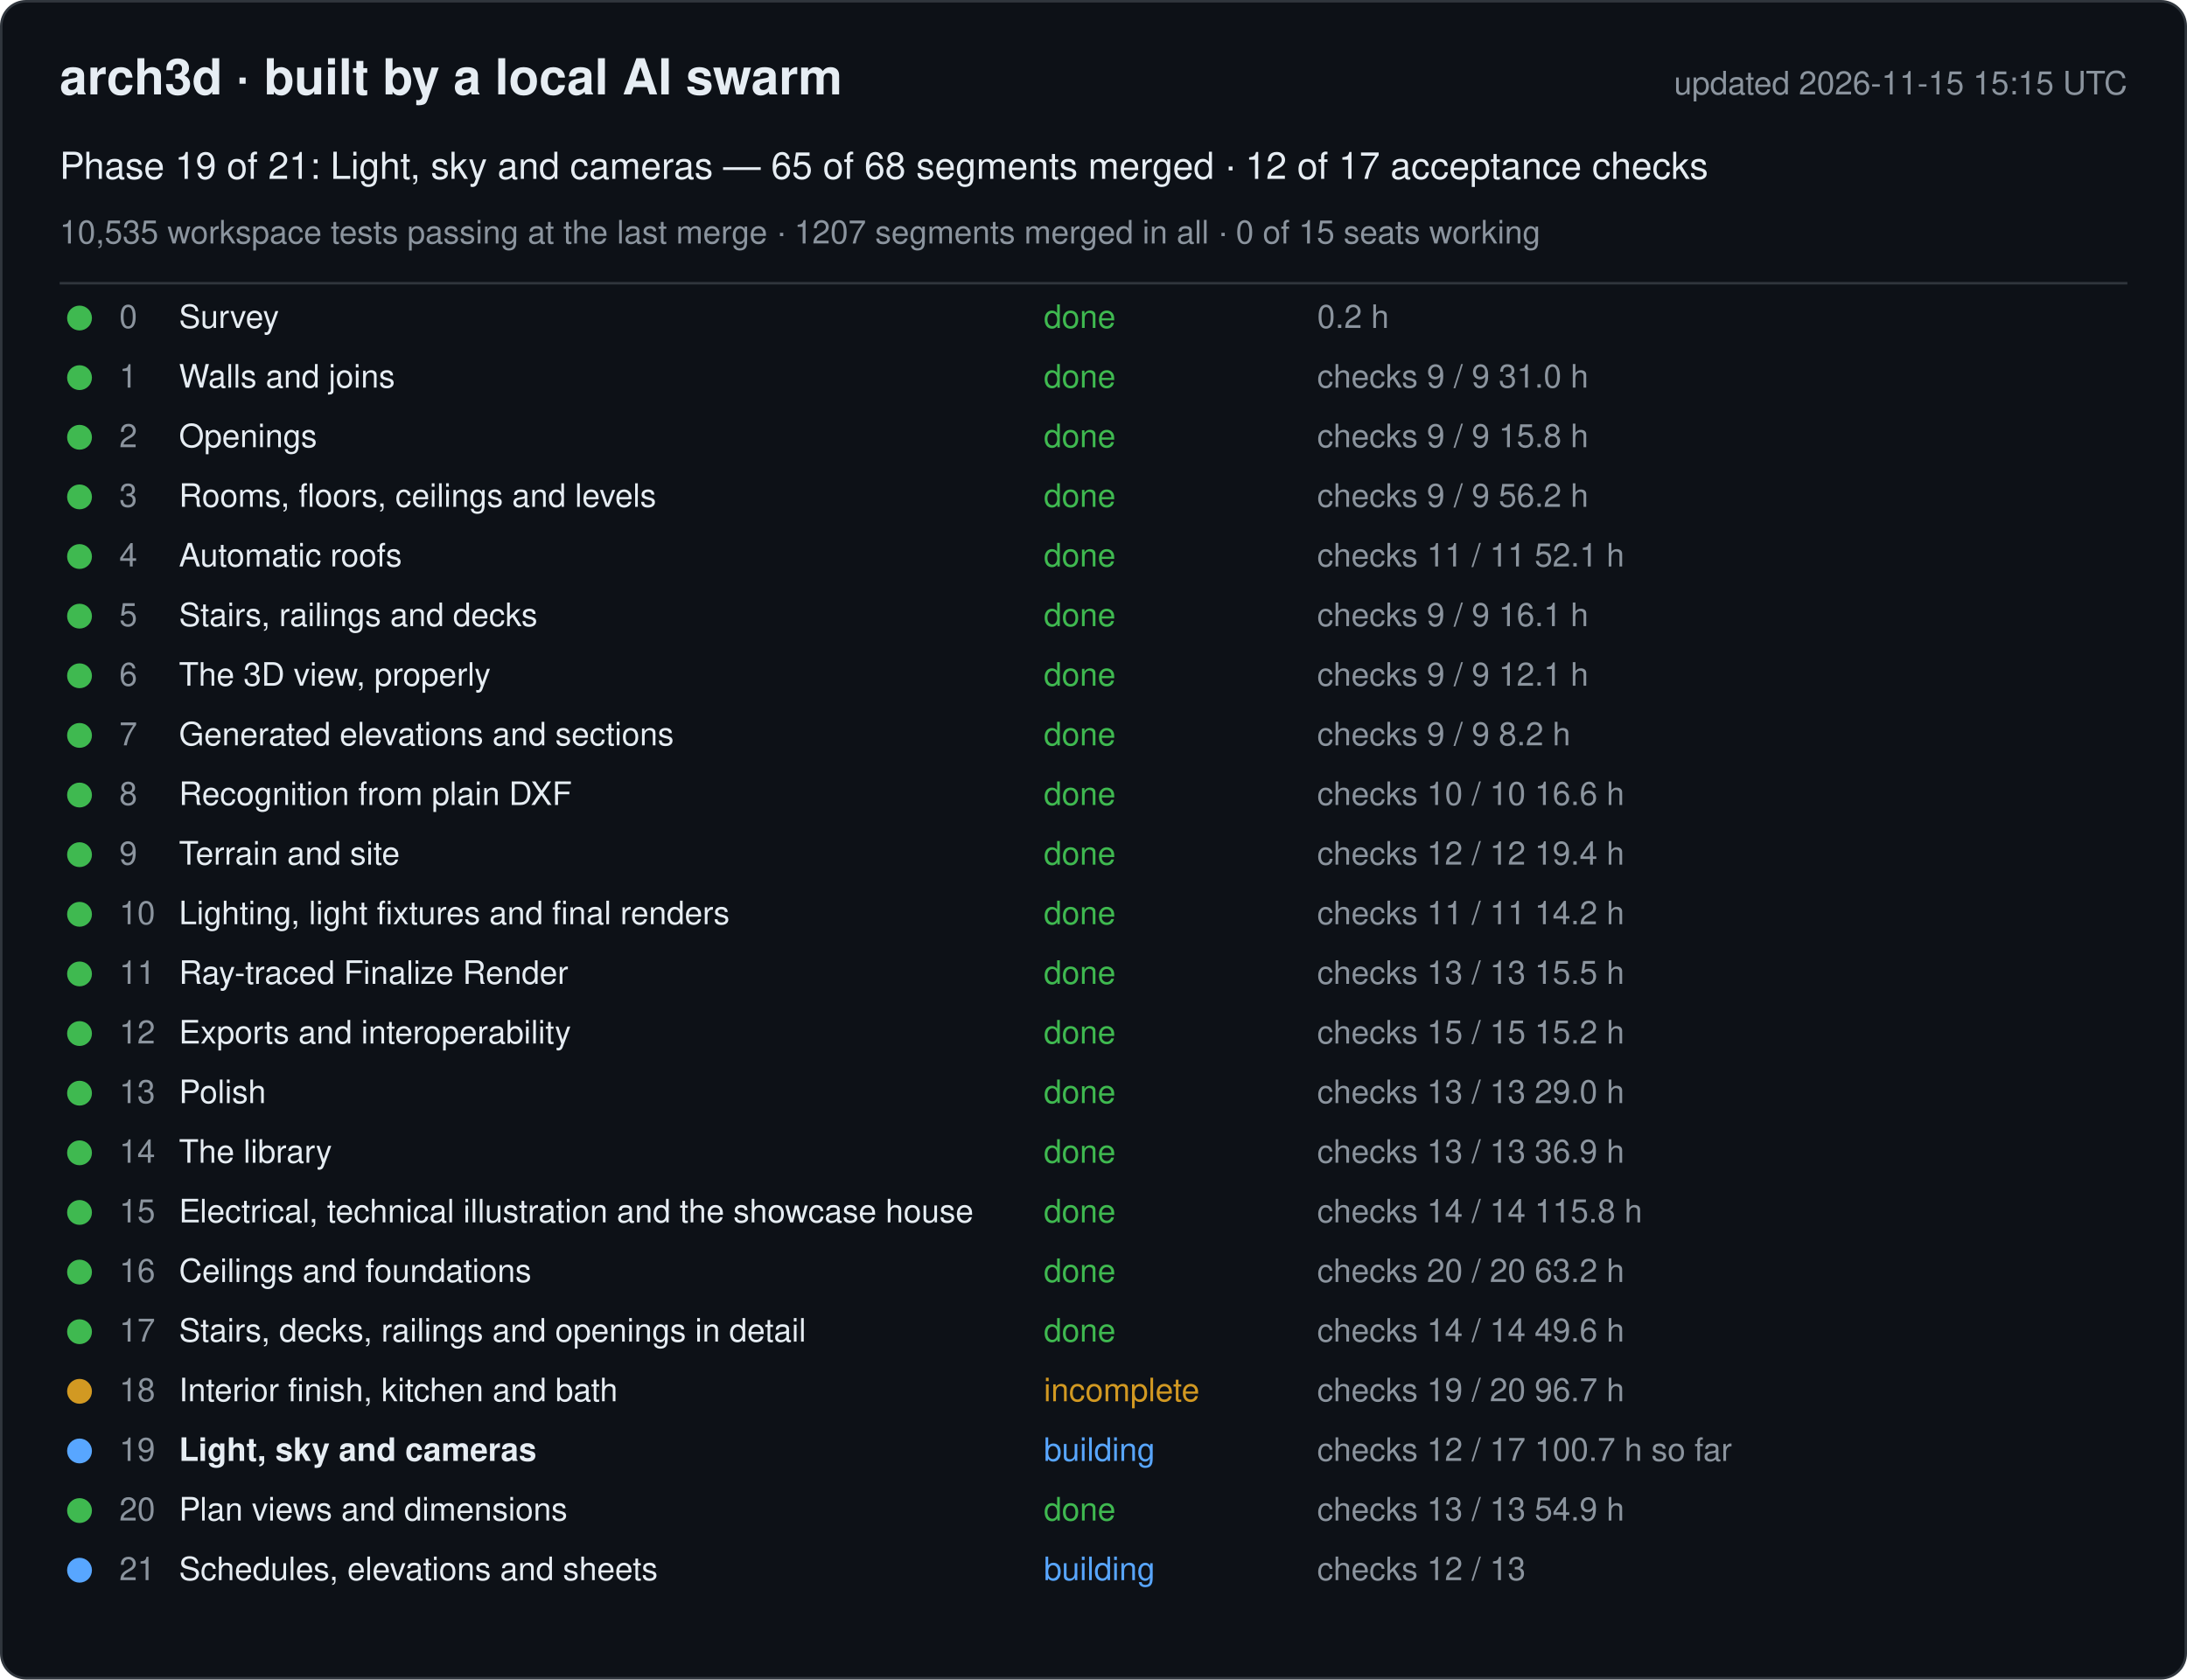
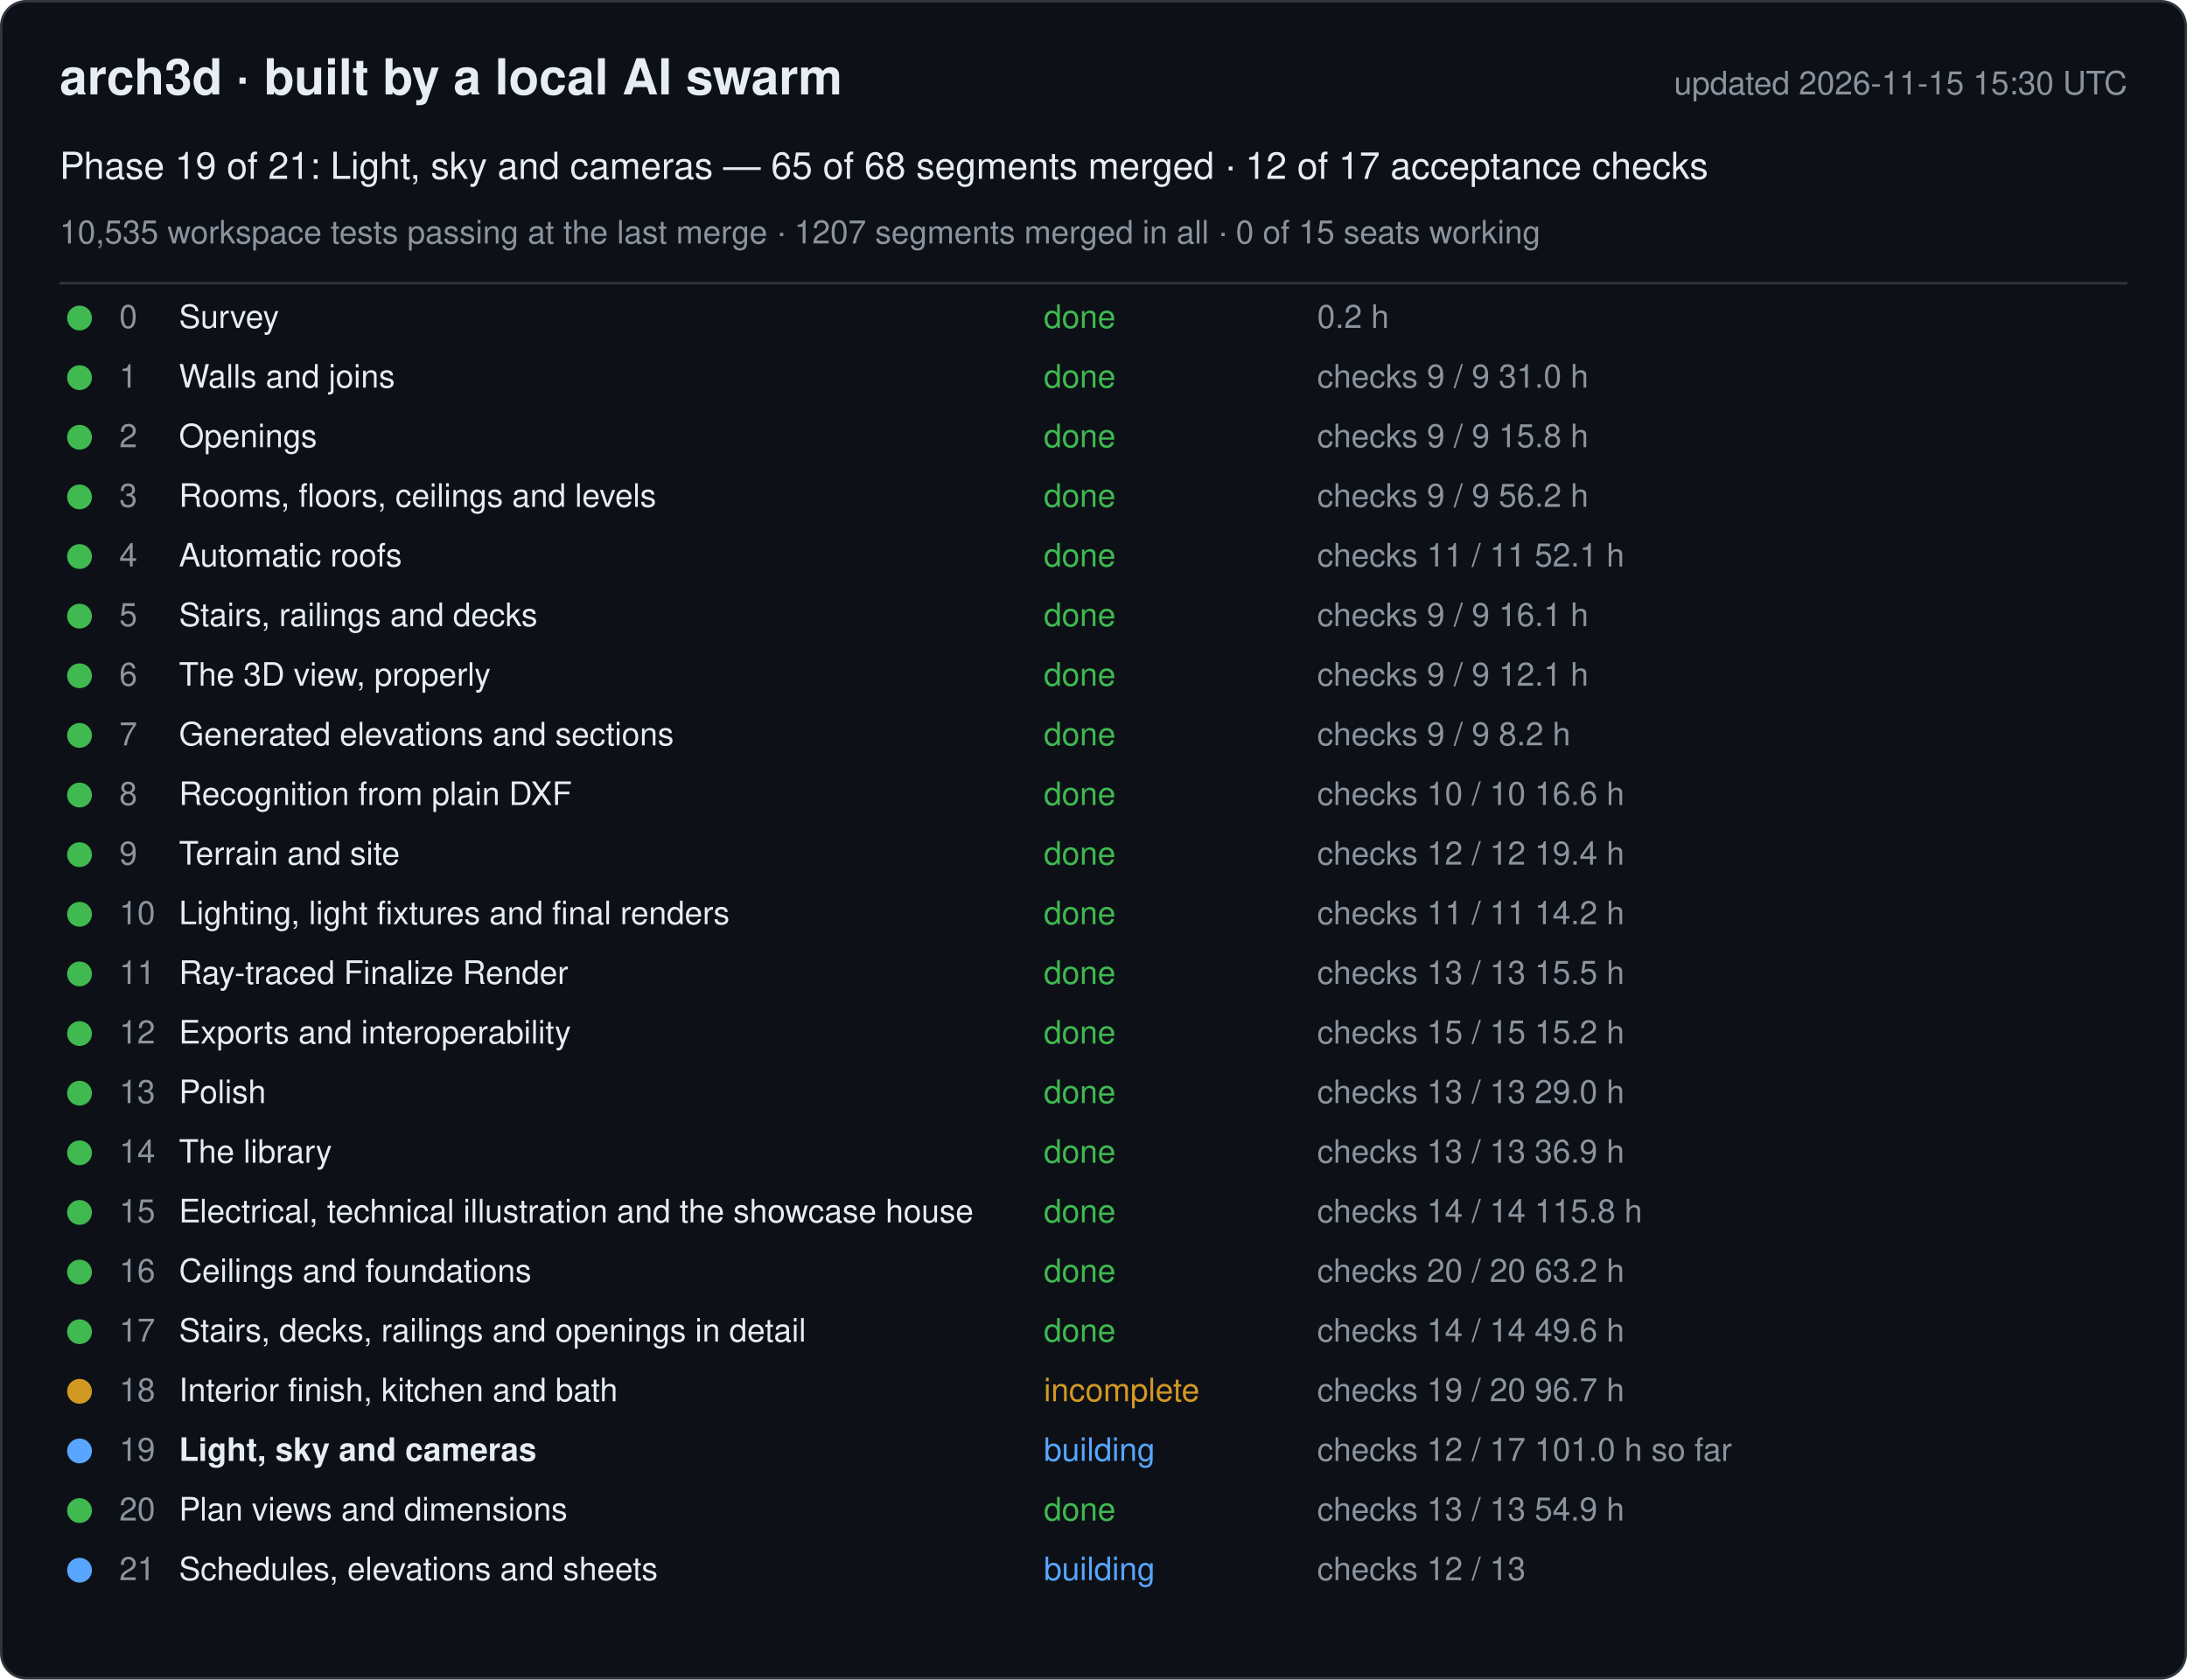
<svg xmlns="http://www.w3.org/2000/svg" width="880" height="676" viewBox="0 0 880 676" font-family="-apple-system, Segoe UI, Helvetica, Arial, sans-serif">
  <rect x="0.5" y="0.5" width="879" height="675" rx="10" fill="#0d1117" stroke="#30363d" />
  <text x="24" y="38" font-size="20" font-weight="600" fill="#e6edf3">arch3d · built by a local AI swarm</text>
-   <text x="856" y="38" font-size="13" fill="#8b949e" text-anchor="end">updated 2026-11-15 15:15 UTC</text>
+   <text x="856" y="38" font-size="13" fill="#8b949e" text-anchor="end">updated 2026-11-15 15:30 UTC</text>
  <text x="24" y="72" font-size="15" fill="#e6edf3">Phase 19 of 21: Light, sky and cameras — 65 of 68 segments merged · 12 of 17 acceptance checks</text>
  <text x="24" y="98" font-size="13" fill="#8b949e">10,535 workspace tests passing at the last merge · 1207 segments merged in all · 0 of 15 seats working</text>
  <line x1="24" y1="114" x2="856" y2="114" stroke="#30363d" />
  <g data-phase="0">
    <circle cx="32" cy="128" r="5" fill="#3fb950" />
    <text x="48" y="132" font-size="13" fill="#8b949e">0</text>
    <text x="72" y="132" font-size="13" fill="#e6edf3">Survey</text>
    <text x="420" y="132" font-size="13" fill="#3fb950">done</text>
    <text x="530" y="132" font-size="13" fill="#8b949e">0.2 h</text>
  </g>
  <g data-phase="1">
    <circle cx="32" cy="152" r="5" fill="#3fb950" />
    <text x="48" y="156" font-size="13" fill="#8b949e">1</text>
    <text x="72" y="156" font-size="13" fill="#e6edf3">Walls and joins</text>
    <text x="420" y="156" font-size="13" fill="#3fb950">done</text>
    <text x="530" y="156" font-size="13" fill="#8b949e">checks 9 / 9   31.0 h</text>
  </g>
  <g data-phase="2">
    <circle cx="32" cy="176" r="5" fill="#3fb950" />
    <text x="48" y="180" font-size="13" fill="#8b949e">2</text>
    <text x="72" y="180" font-size="13" fill="#e6edf3">Openings</text>
    <text x="420" y="180" font-size="13" fill="#3fb950">done</text>
    <text x="530" y="180" font-size="13" fill="#8b949e">checks 9 / 9   15.8 h</text>
  </g>
  <g data-phase="3">
    <circle cx="32" cy="200" r="5" fill="#3fb950" />
    <text x="48" y="204" font-size="13" fill="#8b949e">3</text>
    <text x="72" y="204" font-size="13" fill="#e6edf3">Rooms, floors, ceilings and levels</text>
    <text x="420" y="204" font-size="13" fill="#3fb950">done</text>
    <text x="530" y="204" font-size="13" fill="#8b949e">checks 9 / 9   56.2 h</text>
  </g>
  <g data-phase="4">
    <circle cx="32" cy="224" r="5" fill="#3fb950" />
    <text x="48" y="228" font-size="13" fill="#8b949e">4</text>
    <text x="72" y="228" font-size="13" fill="#e6edf3">Automatic roofs</text>
    <text x="420" y="228" font-size="13" fill="#3fb950">done</text>
    <text x="530" y="228" font-size="13" fill="#8b949e">checks 11 / 11   52.1 h</text>
  </g>
  <g data-phase="5">
    <circle cx="32" cy="248" r="5" fill="#3fb950" />
    <text x="48" y="252" font-size="13" fill="#8b949e">5</text>
    <text x="72" y="252" font-size="13" fill="#e6edf3">Stairs, railings and decks</text>
    <text x="420" y="252" font-size="13" fill="#3fb950">done</text>
    <text x="530" y="252" font-size="13" fill="#8b949e">checks 9 / 9   16.1 h</text>
  </g>
  <g data-phase="6">
    <circle cx="32" cy="272" r="5" fill="#3fb950" />
    <text x="48" y="276" font-size="13" fill="#8b949e">6</text>
    <text x="72" y="276" font-size="13" fill="#e6edf3">The 3D view, properly</text>
    <text x="420" y="276" font-size="13" fill="#3fb950">done</text>
    <text x="530" y="276" font-size="13" fill="#8b949e">checks 9 / 9   12.1 h</text>
  </g>
  <g data-phase="7">
    <circle cx="32" cy="296" r="5" fill="#3fb950" />
    <text x="48" y="300" font-size="13" fill="#8b949e">7</text>
    <text x="72" y="300" font-size="13" fill="#e6edf3">Generated elevations and sections</text>
    <text x="420" y="300" font-size="13" fill="#3fb950">done</text>
    <text x="530" y="300" font-size="13" fill="#8b949e">checks 9 / 9   8.2 h</text>
  </g>
  <g data-phase="8">
    <circle cx="32" cy="320" r="5" fill="#3fb950" />
    <text x="48" y="324" font-size="13" fill="#8b949e">8</text>
    <text x="72" y="324" font-size="13" fill="#e6edf3">Recognition from plain DXF</text>
    <text x="420" y="324" font-size="13" fill="#3fb950">done</text>
    <text x="530" y="324" font-size="13" fill="#8b949e">checks 10 / 10   16.6 h</text>
  </g>
  <g data-phase="9">
    <circle cx="32" cy="344" r="5" fill="#3fb950" />
    <text x="48" y="348" font-size="13" fill="#8b949e">9</text>
    <text x="72" y="348" font-size="13" fill="#e6edf3">Terrain and site</text>
    <text x="420" y="348" font-size="13" fill="#3fb950">done</text>
    <text x="530" y="348" font-size="13" fill="#8b949e">checks 12 / 12   19.4 h</text>
  </g>
  <g data-phase="10">
    <circle cx="32" cy="368" r="5" fill="#3fb950" />
    <text x="48" y="372" font-size="13" fill="#8b949e">10</text>
    <text x="72" y="372" font-size="13" fill="#e6edf3">Lighting, light fixtures and final renders</text>
    <text x="420" y="372" font-size="13" fill="#3fb950">done</text>
    <text x="530" y="372" font-size="13" fill="#8b949e">checks 11 / 11   14.2 h</text>
  </g>
  <g data-phase="11">
    <circle cx="32" cy="392" r="5" fill="#3fb950" />
    <text x="48" y="396" font-size="13" fill="#8b949e">11</text>
    <text x="72" y="396" font-size="13" fill="#e6edf3">Ray-traced Finalize Render</text>
    <text x="420" y="396" font-size="13" fill="#3fb950">done</text>
    <text x="530" y="396" font-size="13" fill="#8b949e">checks 13 / 13   15.5 h</text>
  </g>
  <g data-phase="12">
    <circle cx="32" cy="416" r="5" fill="#3fb950" />
    <text x="48" y="420" font-size="13" fill="#8b949e">12</text>
    <text x="72" y="420" font-size="13" fill="#e6edf3">Exports and interoperability</text>
    <text x="420" y="420" font-size="13" fill="#3fb950">done</text>
    <text x="530" y="420" font-size="13" fill="#8b949e">checks 15 / 15   15.2 h</text>
  </g>
  <g data-phase="13">
    <circle cx="32" cy="440" r="5" fill="#3fb950" />
    <text x="48" y="444" font-size="13" fill="#8b949e">13</text>
    <text x="72" y="444" font-size="13" fill="#e6edf3">Polish</text>
    <text x="420" y="444" font-size="13" fill="#3fb950">done</text>
    <text x="530" y="444" font-size="13" fill="#8b949e">checks 13 / 13   29.0 h</text>
  </g>
  <g data-phase="14">
    <circle cx="32" cy="464" r="5" fill="#3fb950" />
    <text x="48" y="468" font-size="13" fill="#8b949e">14</text>
    <text x="72" y="468" font-size="13" fill="#e6edf3">The library</text>
    <text x="420" y="468" font-size="13" fill="#3fb950">done</text>
    <text x="530" y="468" font-size="13" fill="#8b949e">checks 13 / 13   36.9 h</text>
  </g>
  <g data-phase="15">
    <circle cx="32" cy="488" r="5" fill="#3fb950" />
    <text x="48" y="492" font-size="13" fill="#8b949e">15</text>
    <text x="72" y="492" font-size="13" fill="#e6edf3">Electrical, technical illustration and the showcase house</text>
    <text x="420" y="492" font-size="13" fill="#3fb950">done</text>
    <text x="530" y="492" font-size="13" fill="#8b949e">checks 14 / 14   115.8 h</text>
  </g>
  <g data-phase="16">
    <circle cx="32" cy="512" r="5" fill="#3fb950" />
    <text x="48" y="516" font-size="13" fill="#8b949e">16</text>
    <text x="72" y="516" font-size="13" fill="#e6edf3">Ceilings and foundations</text>
    <text x="420" y="516" font-size="13" fill="#3fb950">done</text>
    <text x="530" y="516" font-size="13" fill="#8b949e">checks 20 / 20   63.2 h</text>
  </g>
  <g data-phase="17">
    <circle cx="32" cy="536" r="5" fill="#3fb950" />
    <text x="48" y="540" font-size="13" fill="#8b949e">17</text>
    <text x="72" y="540" font-size="13" fill="#e6edf3">Stairs, decks, railings and openings in detail</text>
    <text x="420" y="540" font-size="13" fill="#3fb950">done</text>
    <text x="530" y="540" font-size="13" fill="#8b949e">checks 14 / 14   49.6 h</text>
  </g>
  <g data-phase="18">
    <circle cx="32" cy="560" r="5" fill="#d29922" />
    <text x="48" y="564" font-size="13" fill="#8b949e">18</text>
    <text x="72" y="564" font-size="13" fill="#e6edf3">Interior finish, kitchen and bath</text>
    <text x="420" y="564" font-size="13" fill="#d29922">incomplete</text>
    <text x="530" y="564" font-size="13" fill="#8b949e">checks 19 / 20   96.7 h</text>
  </g>
  <g data-phase="19">
    <circle cx="32" cy="584" r="5" fill="#58a6ff" />
    <text x="48" y="588" font-size="13" fill="#8b949e">19</text>
    <text x="72" y="588" font-size="13" fill="#e6edf3" font-weight="600">Light, sky and cameras</text>
    <text x="420" y="588" font-size="13" fill="#58a6ff">building</text>
-     <text x="530" y="588" font-size="13" fill="#8b949e">checks 12 / 17   100.7 h so far</text>
+     <text x="530" y="588" font-size="13" fill="#8b949e">checks 12 / 17   101.0 h so far</text>
  </g>
  <g data-phase="20">
    <circle cx="32" cy="608" r="5" fill="#3fb950" />
    <text x="48" y="612" font-size="13" fill="#8b949e">20</text>
    <text x="72" y="612" font-size="13" fill="#e6edf3">Plan views and dimensions</text>
    <text x="420" y="612" font-size="13" fill="#3fb950">done</text>
    <text x="530" y="612" font-size="13" fill="#8b949e">checks 13 / 13   54.9 h</text>
  </g>
  <g data-phase="21">
    <circle cx="32" cy="632" r="5" fill="#58a6ff" />
    <text x="48" y="636" font-size="13" fill="#8b949e">21</text>
    <text x="72" y="636" font-size="13" fill="#e6edf3">Schedules, elevations and sheets</text>
    <text x="420" y="636" font-size="13" fill="#58a6ff">building</text>
    <text x="530" y="636" font-size="13" fill="#8b949e">checks 12 / 13</text>
  </g>
</svg>
